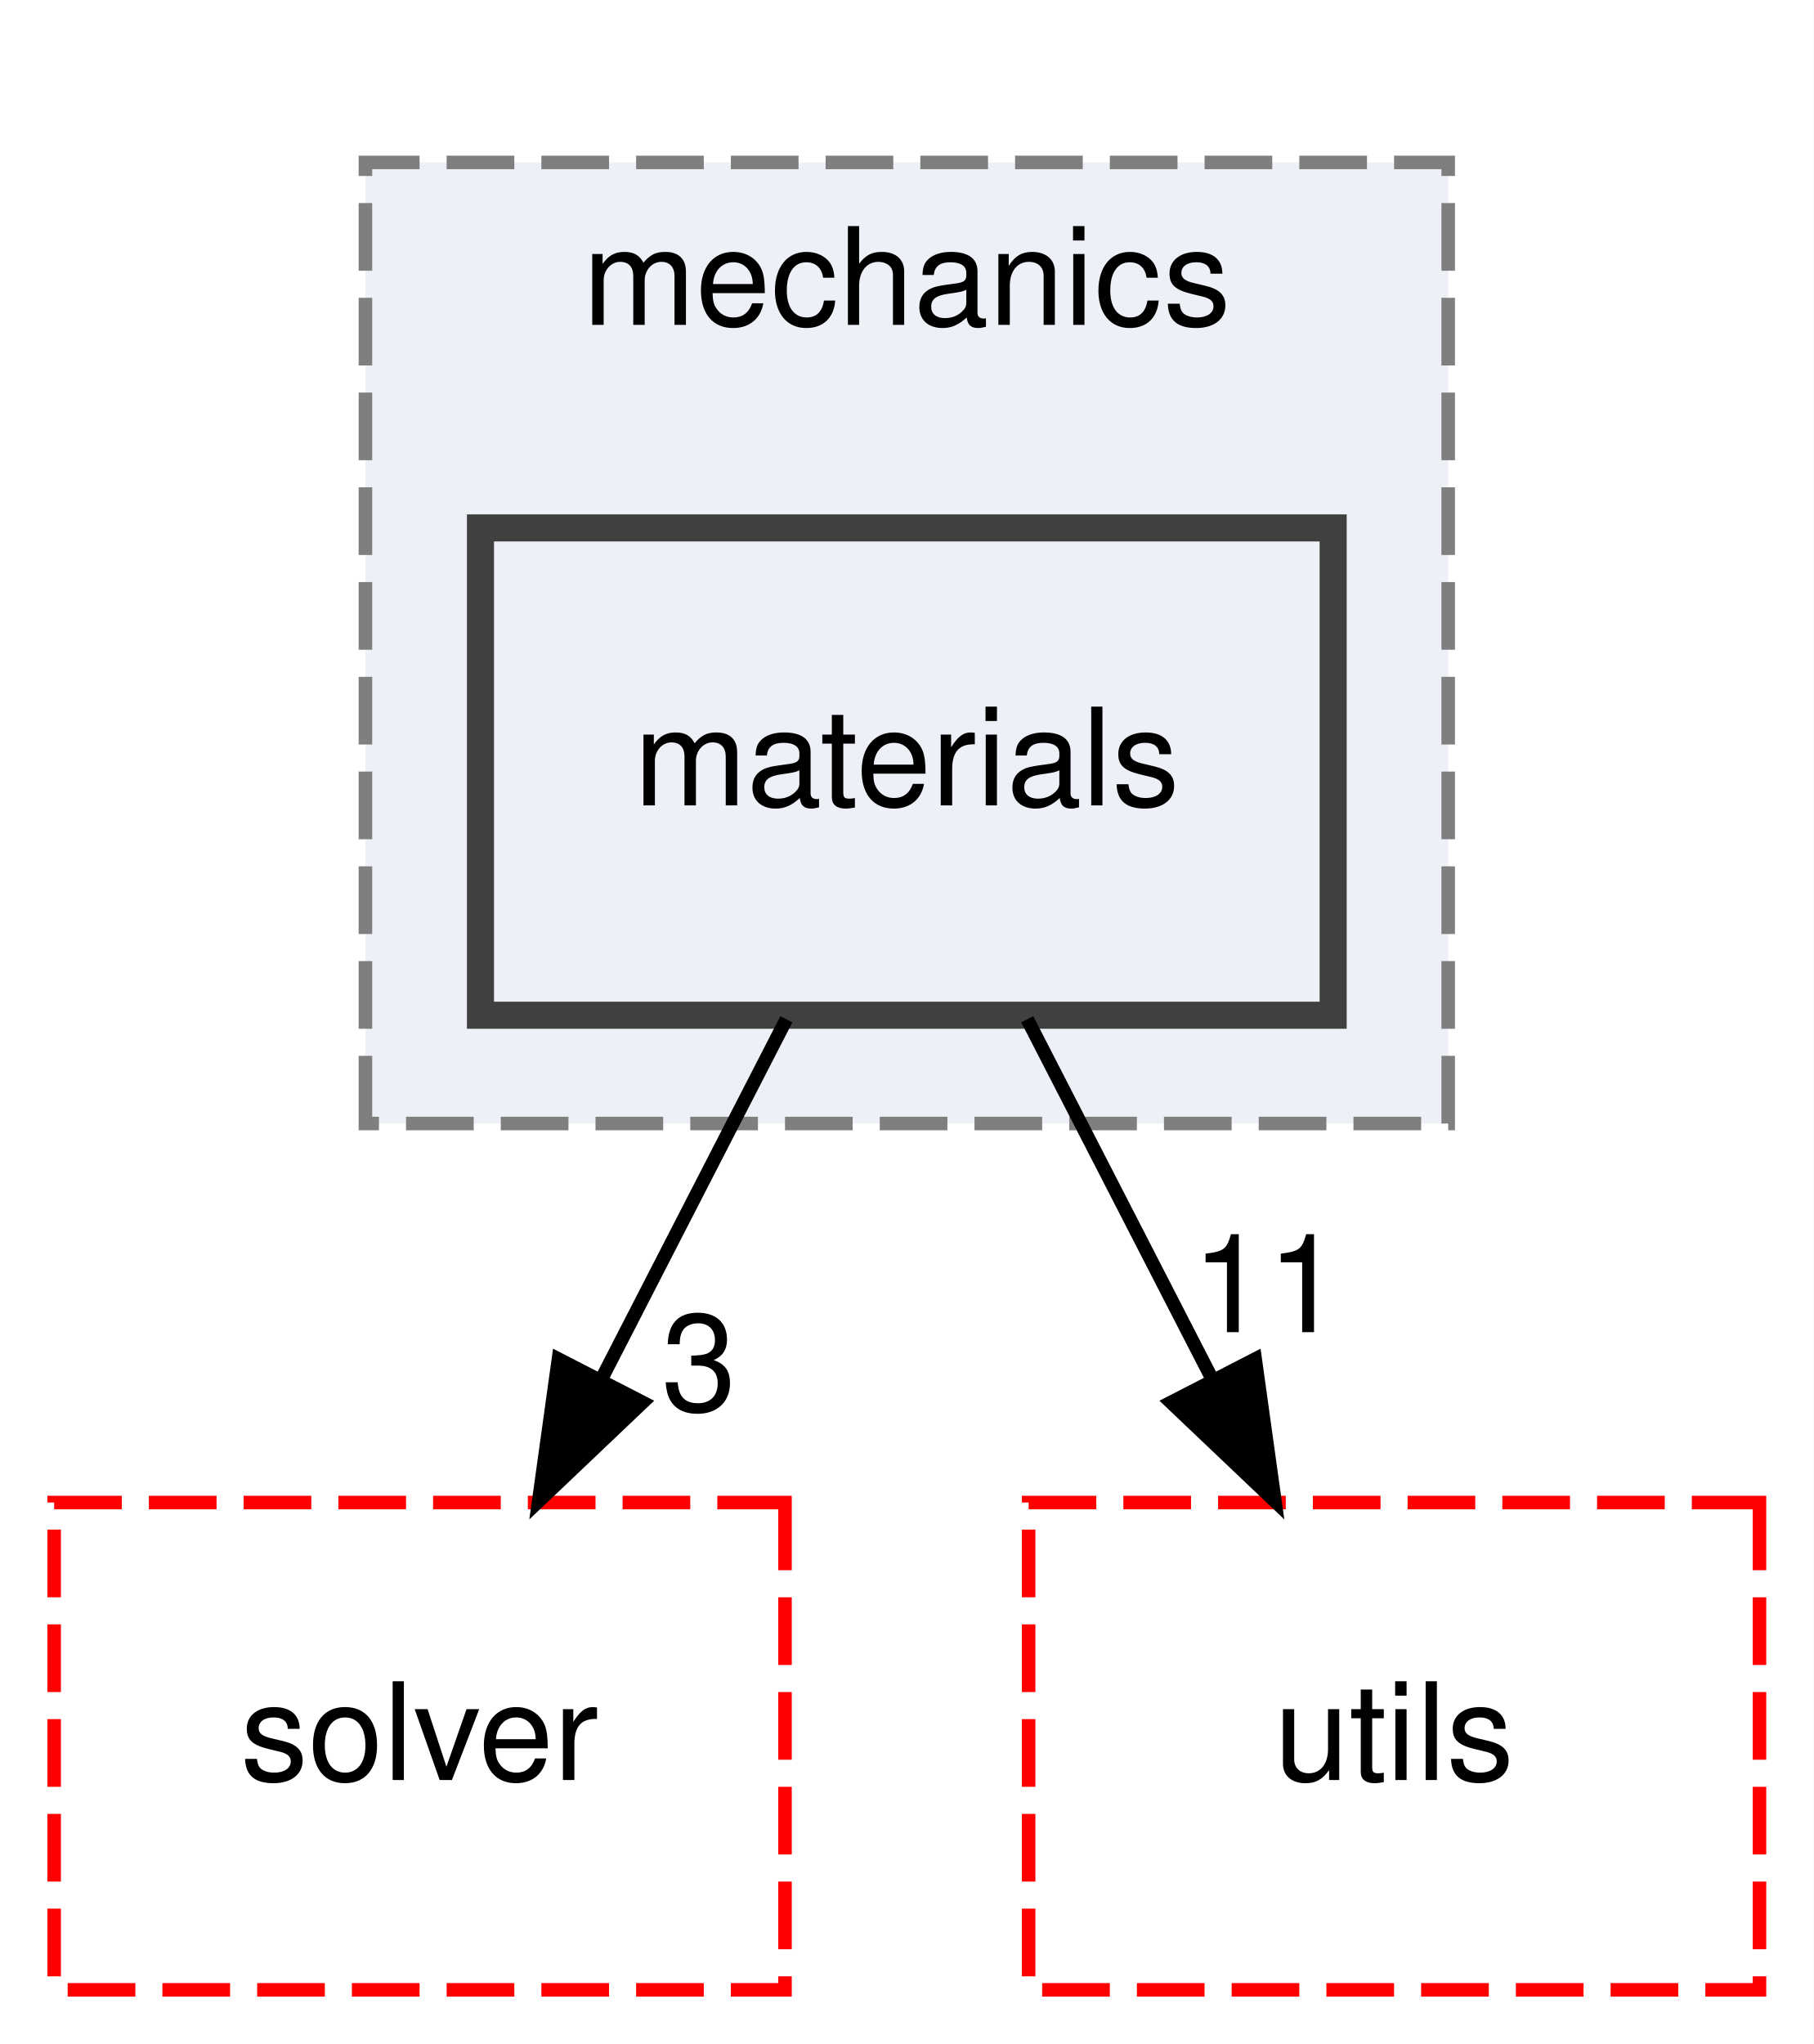
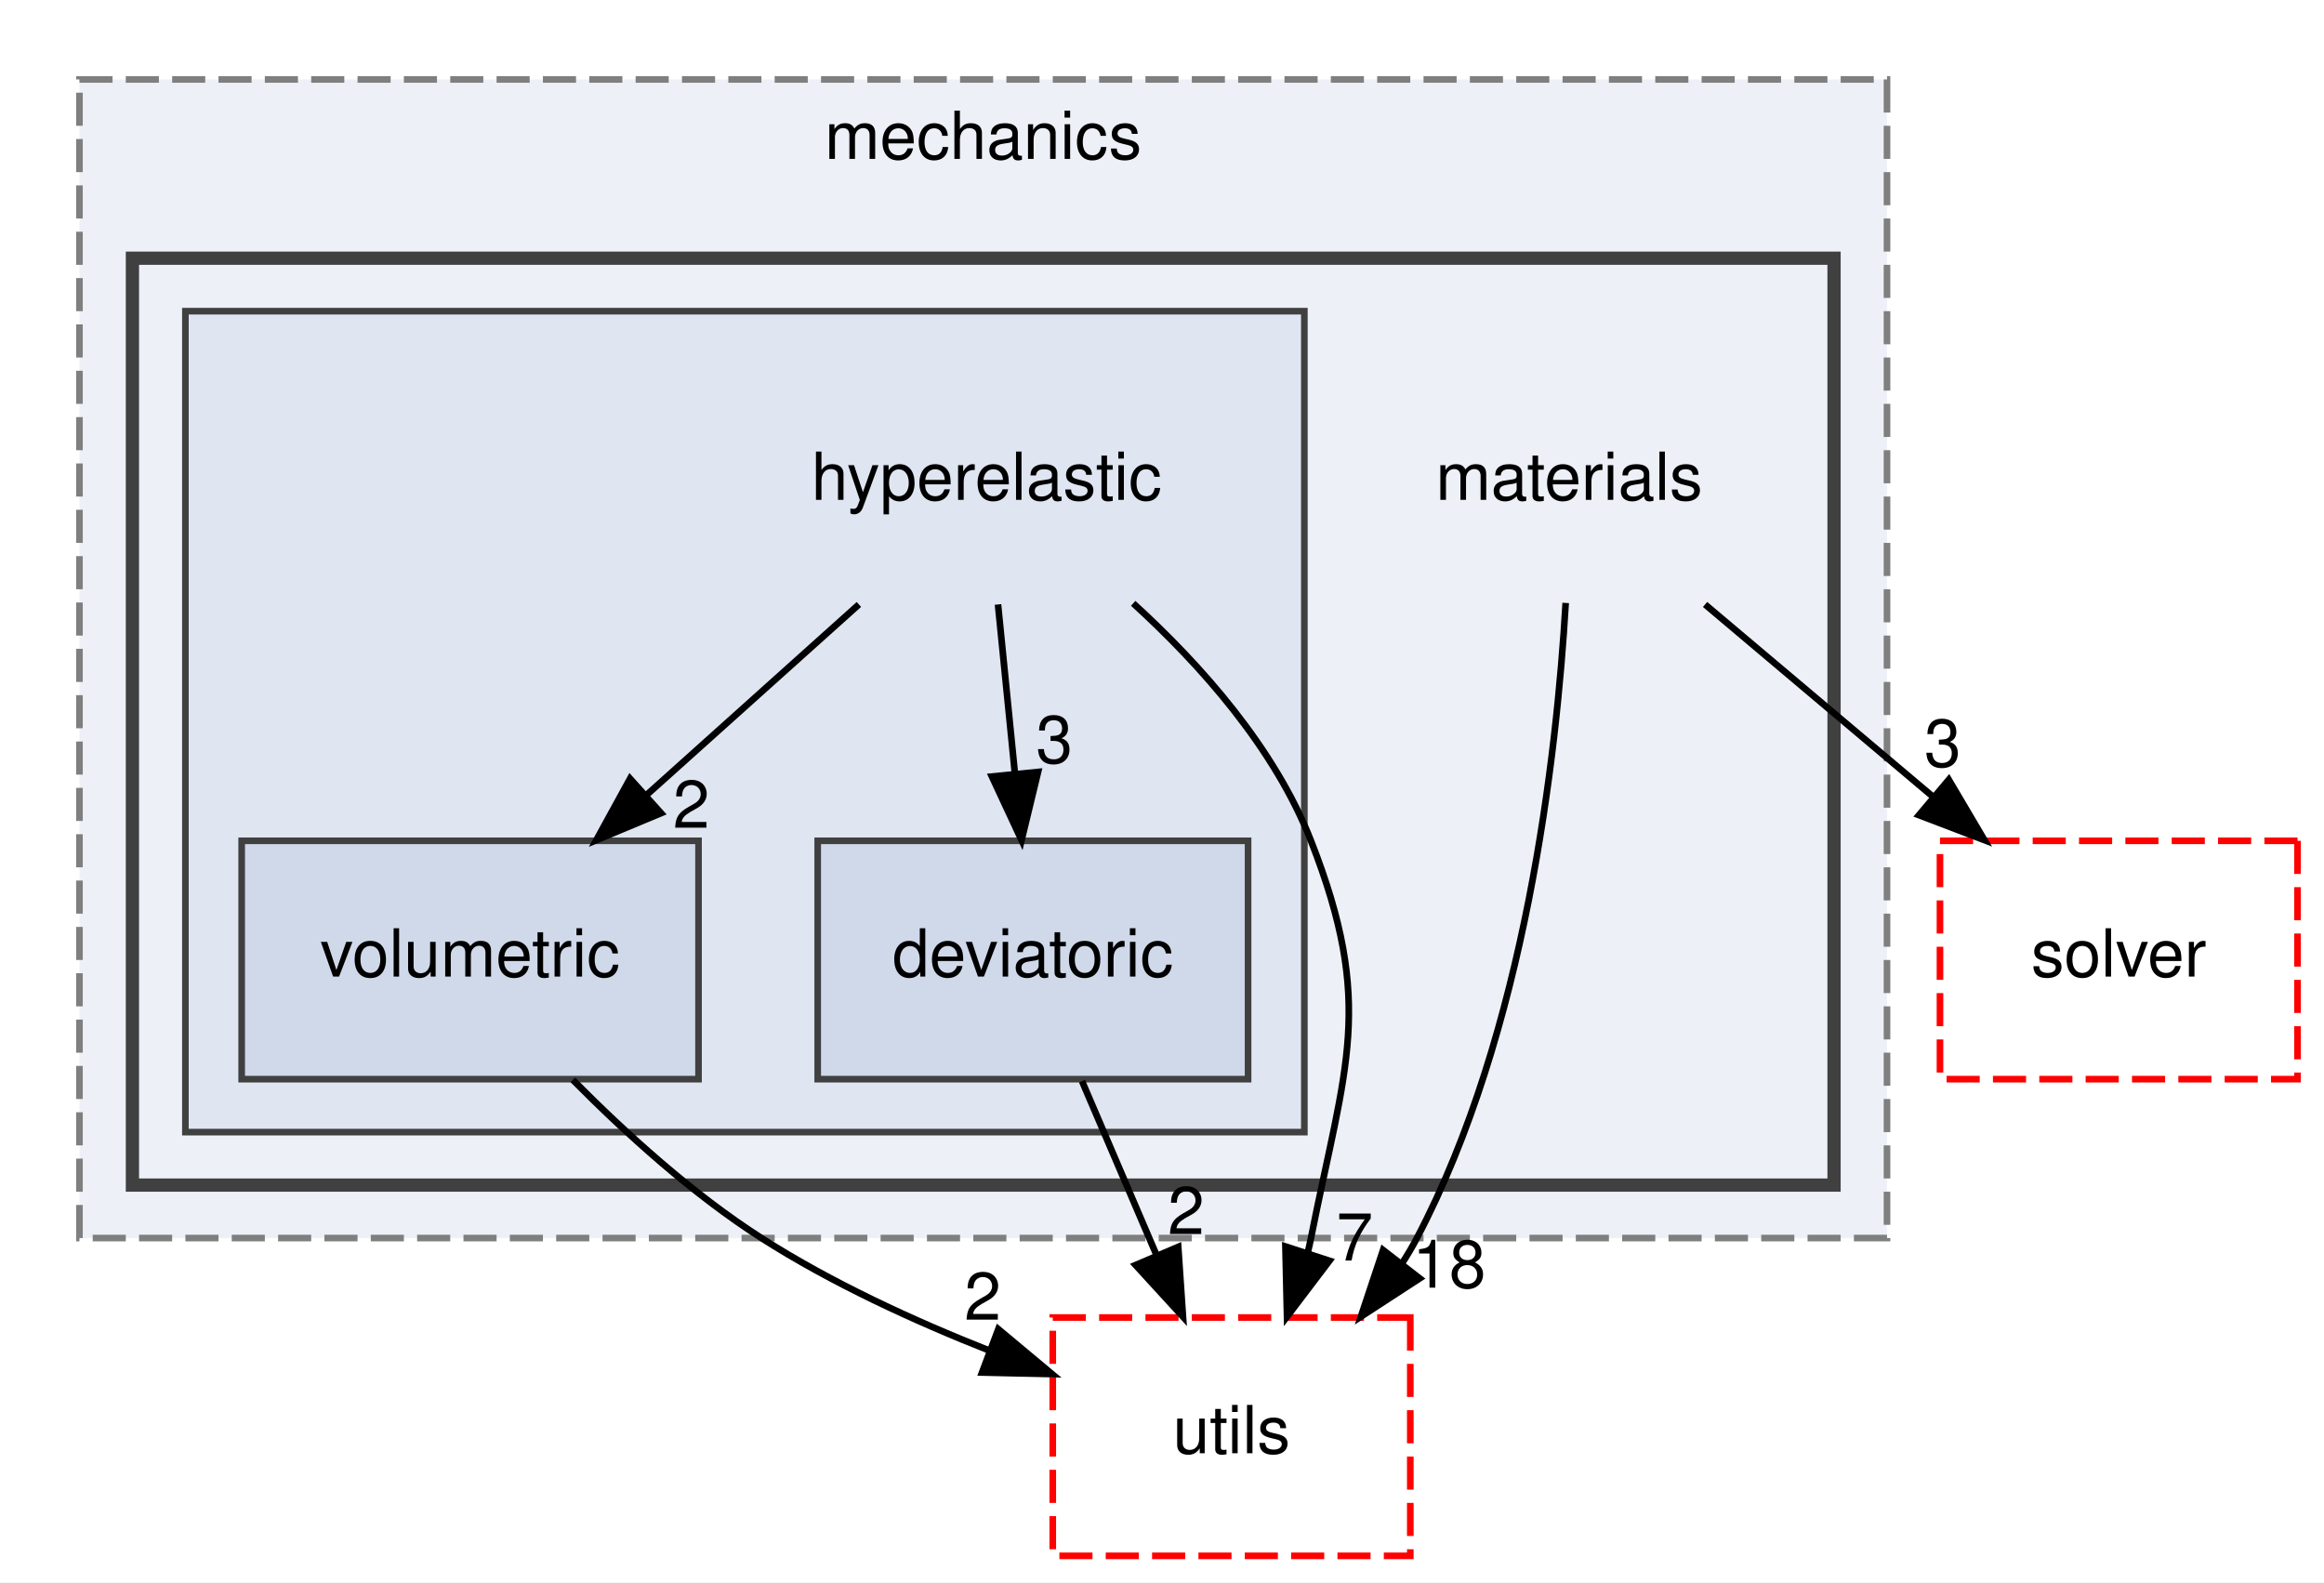
- <svg xmlns="http://www.w3.org/2000/svg" xmlns:xlink="http://www.w3.org/1999/xlink" width="134pt" height="151pt" viewBox="0.00 0.00 134.00 151.00">
-   <g id="graph0" class="graph" transform="scale(1 1) rotate(0) translate(4 147)">
-     <polygon fill="white" stroke="transparent" points="-4,4 -4,-147 130,-147 130,4 -4,4" />
+ <svg xmlns="http://www.w3.org/2000/svg" xmlns:xlink="http://www.w3.org/1999/xlink" width="351pt" height="239pt" viewBox="0.00 0.00 351.00 239.00">
+   <g id="graph0" class="graph" transform="scale(1 1) rotate(0) translate(4 235)">
+     <polygon fill="white" stroke="transparent" points="-4,4 -4,-235 347,-235 347,4 -4,4" />
    <g id="clust1" class="cluster">
      <g id="a_clust1">
        <a xlink:href="dir_d9d7fab038fcca5270fe0241ec433d4d.html" target="_top" xlink:title="mechanics">
-           <polygon fill="#edf0f7" stroke="#7f7f7f" stroke-dasharray="5,2" points="23,-64 23,-135 103,-135 103,-64 23,-64" />
-           <text text-anchor="middle" x="63" y="-123" font-family="Helvetica,sans-Serif" font-size="10.00">mechanics</text>
+           <polygon fill="#edf0f7" stroke="#7f7f7f" stroke-dasharray="5,2" points="8,-48 8,-223 281,-223 281,-48 8,-48" />
+           <text text-anchor="middle" x="144.5" y="-211" font-family="Helvetica,sans-Serif" font-size="10.00">mechanics</text>
+         </a>
+       </g>
+     </g>
+     <g id="clust2" class="cluster">
+       <g id="a_clust2">
+         <a xlink:href="dir_fc403fdb7d4f9d9b203e31bf1b8a15f4.html" target="_top">
+           <polygon fill="#edf0f7" stroke="#404040" stroke-width="2" points="16,-56 16,-196 273,-196 273,-56 16,-56" />
+         </a>
+       </g>
+     </g>
+     <g id="clust3" class="cluster">
+       <g id="a_clust3">
+         <a xlink:href="dir_a03d0955ec786907fd5e2d9460a59b20.html" target="_top">
+           <polygon fill="#dfe5f1" stroke="#404040" points="24,-64 24,-188 193,-188 193,-64 24,-64" />
        </a>
      </g>
    </g>
    <g id="node1" class="node">
-       <g id="a_node1">
-         <a xlink:href="dir_fc403fdb7d4f9d9b203e31bf1b8a15f4.html" target="_top" xlink:title="materials">
-           <polygon fill="#edf0f7" stroke="#404040" stroke-width="2" points="94.5,-108 31.5,-108 31.5,-72 94.5,-72 94.5,-108" />
-           <text text-anchor="middle" x="63" y="-87.5" font-family="Helvetica,sans-Serif" font-size="10.00">materials</text>
+       <text text-anchor="middle" x="233" y="-159.5" font-family="Helvetica,sans-Serif" font-size="10.00">materials</text>
+     </g>
+     <g id="node5" class="node">
+       <g id="a_node5">
+         <a xlink:href="dir_26588bed129c997bc132e8888f2113fa.html" target="_top" xlink:title="solver">
+           <polygon fill="none" stroke="red" stroke-dasharray="5,2" points="343,-108 289,-108 289,-72 343,-72 343,-108" />
+           <text text-anchor="middle" x="316" y="-87.5" font-family="Helvetica,sans-Serif" font-size="10.00">solver</text>
+         </a>
+       </g>
+     </g>
+     <g id="edge1" class="edge">
+       <path fill="none" stroke="black" d="M253.52,-143.7C263.87,-134.97 276.59,-124.24 287.84,-114.75" />
+       <polygon fill="black" stroke="black" points="290.33,-117.23 295.72,-108.1 285.82,-111.88 290.33,-117.23" />
+       <g id="a_edge1-headlabel">
+         <a xlink:href="dir_000024_000031.html" target="_top" xlink:title="3">
+           <text text-anchor="middle" x="289.41" y="-119.21" font-family="Helvetica,sans-Serif" font-size="10.00">3</text>
+         </a>
+       </g>
+     </g>
+     <g id="node6" class="node">
+       <g id="a_node6">
+         <a xlink:href="dir_36505a9bfb81f81ed7a4e794d4cf597e.html" target="_top" xlink:title="utils">
+           <polygon fill="none" stroke="red" stroke-dasharray="5,2" points="209,-36 155,-36 155,0 209,0 209,-36" />
+           <text text-anchor="middle" x="182" y="-15.5" font-family="Helvetica,sans-Serif" font-size="10.00">utils</text>
+         </a>
+       </g>
+     </g>
+     <g id="edge2" class="edge">
+       <path fill="none" stroke="black" d="M232.47,-143.93C231.12,-120.9 226.41,-79.18 210,-48 209.31,-46.68 208.54,-45.39 207.71,-44.11" />
+       <polygon fill="black" stroke="black" points="210.42,-41.91 201.54,-36.13 204.89,-46.19 210.42,-41.91" />
+       <g id="a_edge2-headlabel">
+         <a xlink:href="dir_000024_000033.html" target="_top" xlink:title="18">
+           <text text-anchor="middle" x="214.87" y="-40.51" font-family="Helvetica,sans-Serif" font-size="10.00">18</text>
        </a>
      </g>
    </g>
    <g id="node2" class="node">
-       <g id="a_node2">
-         <a xlink:href="dir_26588bed129c997bc132e8888f2113fa.html" target="_top" xlink:title="solver">
-           <polygon fill="none" stroke="red" stroke-dasharray="5,2" points="54,-36 0,-36 0,0 54,0 54,-36" />
-           <text text-anchor="middle" x="27" y="-15.5" font-family="Helvetica,sans-Serif" font-size="10.00">solver</text>
+       <text text-anchor="middle" x="145" y="-159.5" font-family="Helvetica,sans-Serif" font-size="10.00">hyperelastic</text>
+     </g>
+     <g id="node3" class="node">
+       <g id="a_node3">
+         <a xlink:href="dir_4ba2a7935bd4322f95edc73c65047dcd.html" target="_top" xlink:title="deviatoric">
+           <polygon fill="#d0d9ea" stroke="#404040" points="184.5,-108 119.5,-108 119.5,-72 184.5,-72 184.5,-108" />
+           <text text-anchor="middle" x="152" y="-87.5" font-family="Helvetica,sans-Serif" font-size="10.00">deviatoric</text>
        </a>
      </g>
    </g>
-     <g id="edge1" class="edge">
-       <path fill="none" stroke="black" d="M54.1,-71.7C50,-63.73 45.05,-54.1 40.51,-45.26" />
-       <polygon fill="black" stroke="black" points="43.48,-43.4 35.8,-36.1 37.26,-46.6 43.48,-43.4" />
-       <g id="a_edge1-headlabel">
-         <a xlink:href="dir_000021_000028.html" target="_top" xlink:title="3">
-           <text text-anchor="middle" x="47.65" y="-42.79" font-family="Helvetica,sans-Serif" font-size="10.00">3</text>
+     <g id="edge4" class="edge">
+       <path fill="none" stroke="black" d="M146.73,-143.7C147.5,-135.98 148.43,-126.71 149.29,-118.11" />
+       <polygon fill="black" stroke="black" points="152.78,-118.4 150.29,-108.1 145.81,-117.71 152.78,-118.4" />
+       <g id="a_edge4-headlabel">
+         <a xlink:href="dir_000015_000005.html" target="_top" xlink:title="3">
+           <text text-anchor="middle" x="155.24" y="-119.76" font-family="Helvetica,sans-Serif" font-size="10.00">3</text>
        </a>
      </g>
    </g>
-     <g id="node3" class="node">
-       <g id="a_node3">
-         <a xlink:href="dir_36505a9bfb81f81ed7a4e794d4cf597e.html" target="_top" xlink:title="utils">
-           <polygon fill="none" stroke="red" stroke-dasharray="5,2" points="126,-36 72,-36 72,0 126,0 126,-36" />
-           <text text-anchor="middle" x="99" y="-15.5" font-family="Helvetica,sans-Serif" font-size="10.00">utils</text>
+     <g id="node4" class="node">
+       <g id="a_node4">
+         <a xlink:href="dir_e24c925cb0f035293ddb71c6b0ba176b.html" target="_top" xlink:title="volumetric">
+           <polygon fill="#d0d9ea" stroke="#404040" points="101.5,-108 32.5,-108 32.5,-72 101.5,-72 101.5,-108" />
+           <text text-anchor="middle" x="67" y="-87.5" font-family="Helvetica,sans-Serif" font-size="10.00">volumetric</text>
        </a>
      </g>
    </g>
-     <g id="edge2" class="edge">
-       <path fill="none" stroke="black" d="M71.9,-71.7C76,-63.73 80.95,-54.1 85.49,-45.26" />
-       <polygon fill="black" stroke="black" points="88.74,-46.6 90.2,-36.1 82.52,-43.4 88.74,-46.6" />
-       <g id="a_edge2-headlabel">
-         <a xlink:href="dir_000021_000030.html" target="_top" xlink:title="11">
-           <text text-anchor="middle" x="89.62" y="-48.59" font-family="Helvetica,sans-Serif" font-size="10.00">11</text>
+     <g id="edge5" class="edge">
+       <path fill="none" stroke="black" d="M125.72,-143.7C116.08,-135.05 104.27,-124.45 93.77,-115.03" />
+       <polygon fill="black" stroke="black" points="95.84,-112.18 86.06,-108.1 91.16,-117.39 95.84,-112.18" />
+       <g id="a_edge5-headlabel">
+         <a xlink:href="dir_000015_000035.html" target="_top" xlink:title="2">
+           <text text-anchor="middle" x="100.41" y="-109.97" font-family="Helvetica,sans-Serif" font-size="10.00">2</text>
+         </a>
+       </g>
+     </g>
+     <g id="edge3" class="edge">
+       <path fill="none" stroke="black" d="M167.15,-143.87C177.41,-134.52 188.52,-122 194,-108 203.72,-83.17 199.2,-74.16 194,-48 193.85,-47.26 193.69,-46.51 193.5,-45.76" />
+       <polygon fill="black" stroke="black" points="196.79,-44.57 190.38,-36.13 190.14,-46.73 196.79,-44.57" />
+       <g id="a_edge3-headlabel">
+         <a xlink:href="dir_000015_000033.html" target="_top" xlink:title="7">
+           <text text-anchor="middle" x="200.6" y="-44.61" font-family="Helvetica,sans-Serif" font-size="10.00">7</text>
+         </a>
+       </g>
+     </g>
+     <g id="edge6" class="edge">
+       <path fill="none" stroke="black" d="M159.42,-71.7C162.79,-63.81 166.87,-54.3 170.62,-45.55" />
+       <polygon fill="black" stroke="black" points="173.95,-46.67 174.67,-36.1 167.51,-43.92 173.95,-46.67" />
+       <g id="a_edge6-headlabel">
+         <a xlink:href="dir_000005_000033.html" target="_top" xlink:title="2">
+           <text text-anchor="middle" x="175.14" y="-48.6" font-family="Helvetica,sans-Serif" font-size="10.00">2</text>
+         </a>
+       </g>
+     </g>
+     <g id="edge7" class="edge">
+       <path fill="none" stroke="black" d="M82.52,-71.89C90.46,-63.87 100.62,-54.64 111,-48 121.6,-41.22 134.06,-35.49 145.55,-30.96" />
+       <polygon fill="black" stroke="black" points="146.78,-34.24 154.91,-27.45 144.32,-27.69 146.78,-34.24" />
+       <g id="a_edge7-headlabel">
+         <a xlink:href="dir_000035_000033.html" target="_top" xlink:title="2">
+           <text text-anchor="middle" x="144.42" y="-35.66" font-family="Helvetica,sans-Serif" font-size="10.00">2</text>
        </a>
      </g>
    </g>
  </g>
</svg>
